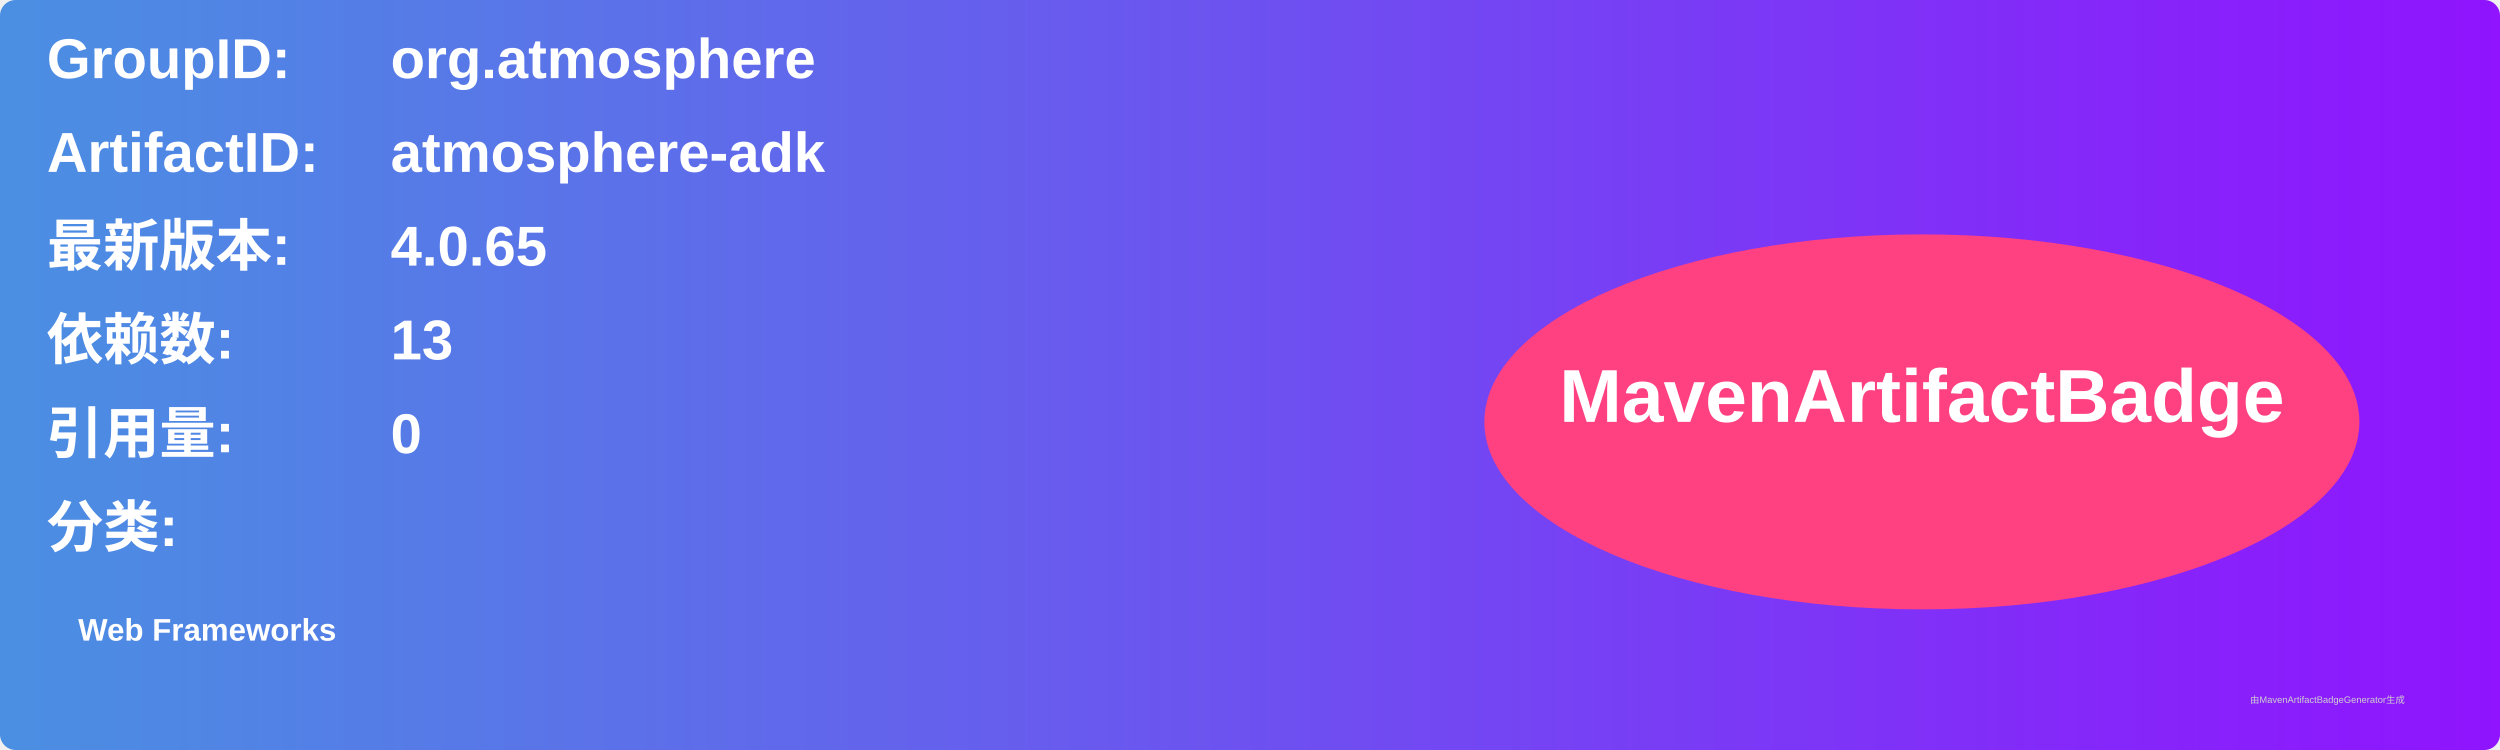
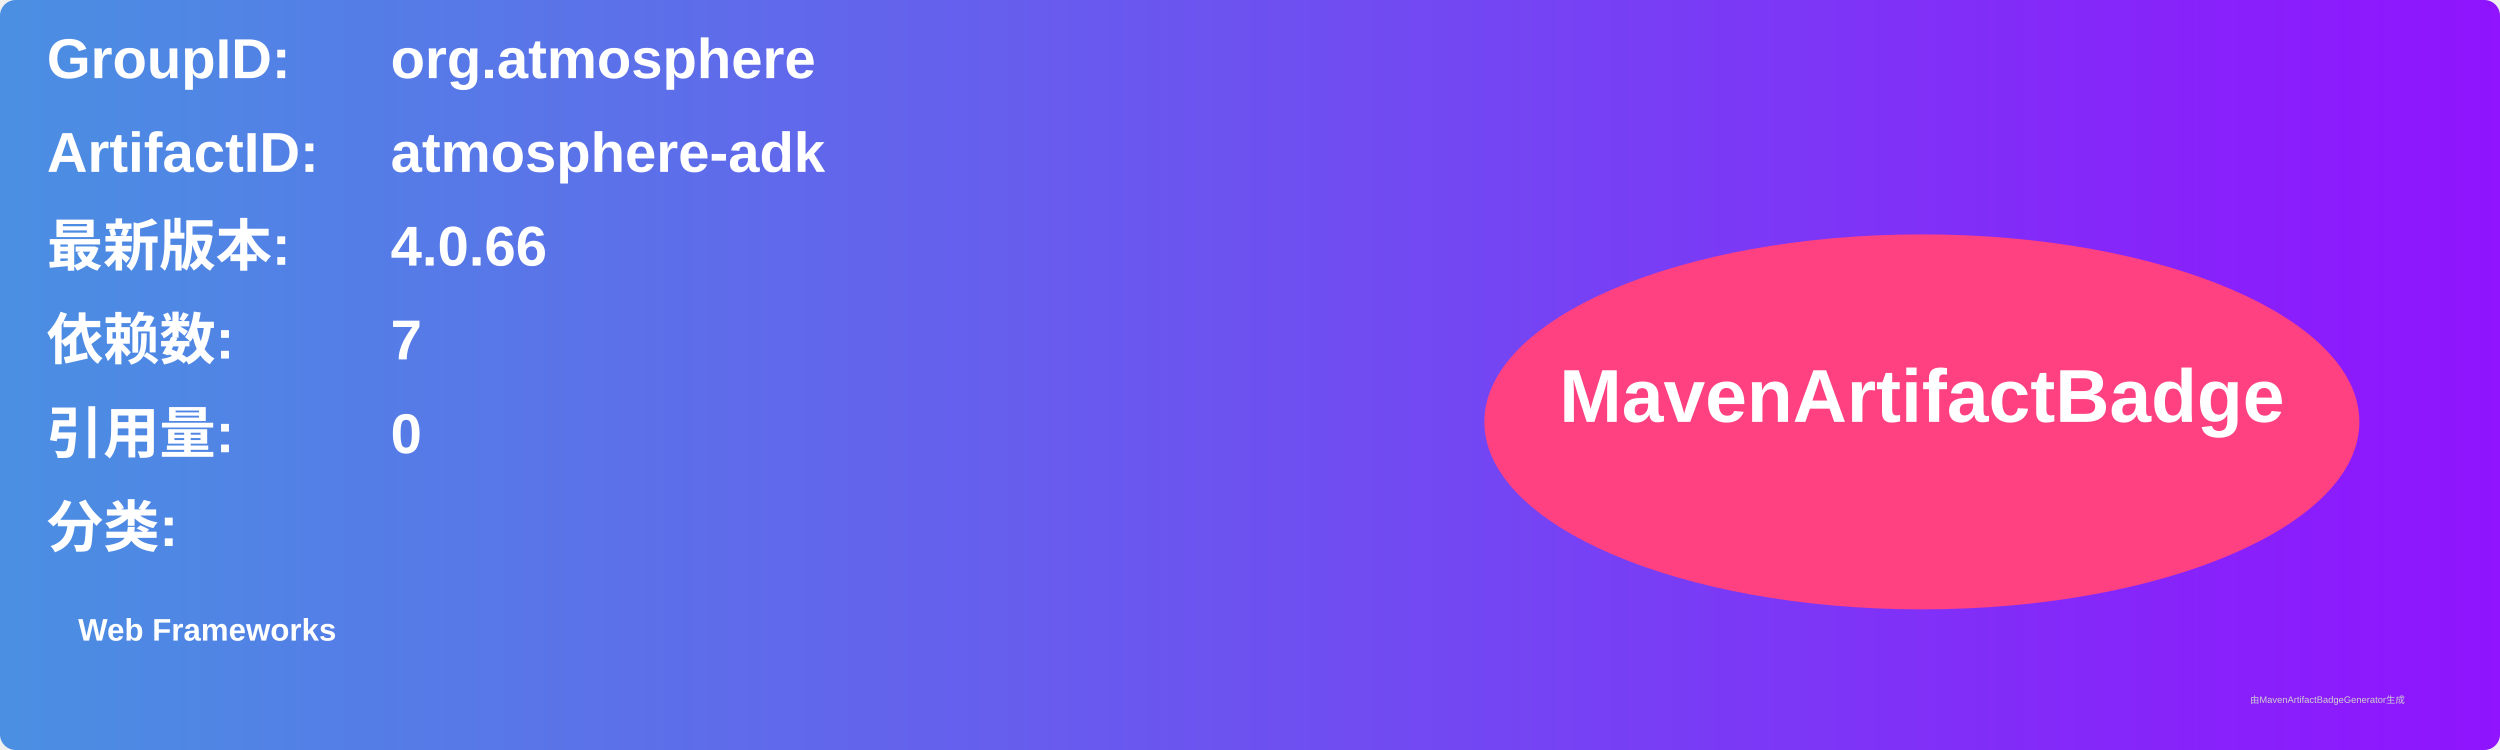
<svg xmlns="http://www.w3.org/2000/svg" width="800" height="240" viewBox="0 0 800 240">
  <linearGradient id="grad" x1="0%" y1="0%" x2="100%" y2="0%">
    <stop offset="0%" stop-color="#4a90e2" />
    <stop offset="100%" stop-color="#9013fe" />
  </linearGradient>
  <rect width="100%" height="100%" rx="5" ry="5" fill="url(#grad)" />
  <g transform="translate(15, 15)">
    <text x="0" y="10" font-family="Arial" font-size="18" fill="white" font-weight="bold" width="260">GroupID:</text>
    <text x="110" y="10" font-family="Arial" font-size="18" fill="white" font-weight="bold" width="460">org.atmosphere</text>
    <text x="0" y="40" font-family="Arial" font-size="18" fill="white" font-weight="bold" width="260">ArtifactID:</text>
    <text x="110" y="40" font-family="Arial" font-size="18" fill="white" font-weight="bold" width="460">atmosphere-adk</text>
    <text x="0" y="70" font-family="Arial" font-size="18" fill="white" font-weight="bold">最新版本:</text>
    <text x="110" y="70" font-family="Arial" font-size="18" fill="white" font-weight="bold">
-       <tspan font-weight="bold">4.0.65</tspan>
+       <tspan font-weight="bold">4.0.66</tspan>
    </text>
    <text x="0" y="100" font-family="Arial" font-size="18" fill="white" font-weight="bold">依赖数: </text>
    <text x="110" y="100" font-family="Arial" font-size="18" fill="white">
-       <tspan font-weight="bold">13</tspan>
+       <tspan font-weight="bold">7</tspan>
    </text>
    <text x="0" y="130" font-family="Arial" font-size="18" fill="white" font-weight="bold">引用量: </text>
    <text x="110" y="130" font-family="Arial" font-size="18" fill="white">
      <tspan font-weight="bold">0</tspan>
    </text>
    <text x="0" y="160" font-family="Arial" font-size="18" fill="white" font-weight="bold">分类:</text>
    <text x="10" y="190" font-family="Arial" font-size="10" fill="white">
      <tspan font-weight="bold">Web Frameworks</tspan>
    </text>
    <ellipse cx="600" cy="120" rx="140" ry="60" fill="#ff4081" />
    <text x="600" y="120" text-anchor="middle" font-family="Arial" font-size="24" fill="white" font-weight="bold">MavenArtifactBadge</text>
  </g>
  <text x="720" y="225" font-family="Arial" font-size="3" fill="#d0d0d0">由MavenArtifactBadgeGenerator生成</text>
</svg>
